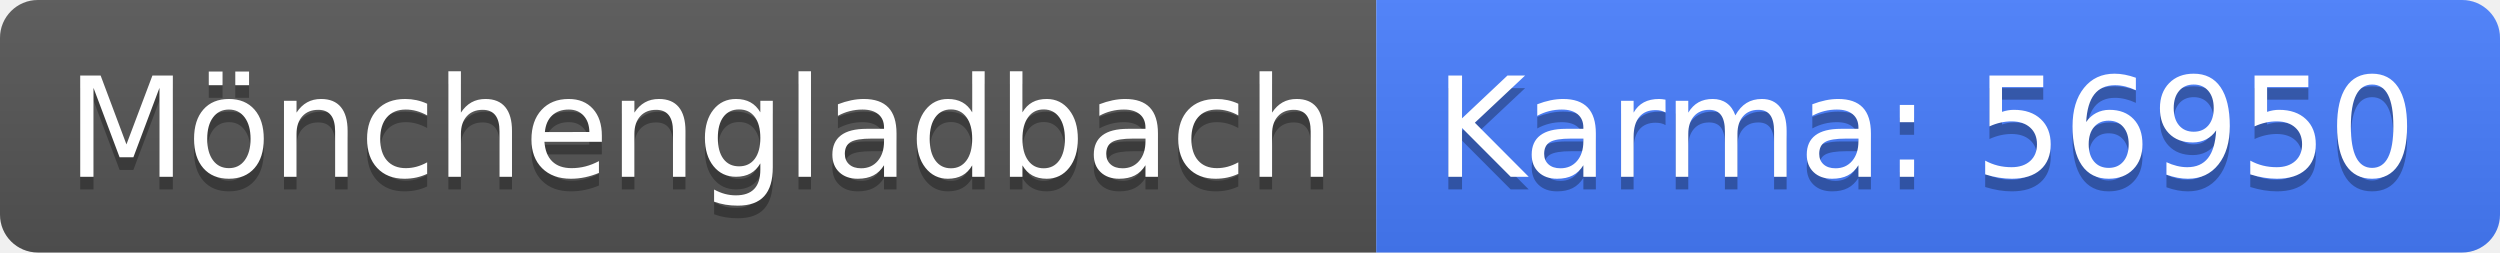
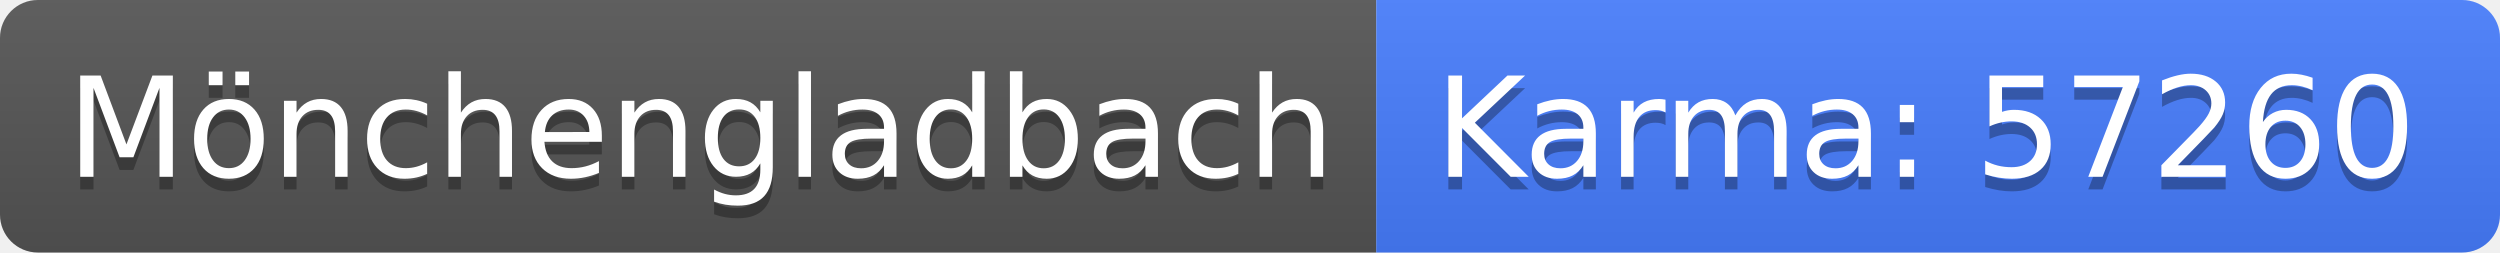
<svg xmlns="http://www.w3.org/2000/svg" width="198" height="20">
  <linearGradient id="b" x2="0" y2="100%">
    <stop offset="0" stop-color="#bbb" stop-opacity=".1" />
    <stop offset="1" stop-opacity=".1" />
  </linearGradient>
  <clipPath id="a">
    <rect width="198" height="20" rx="3" fill="#fff" />
  </clipPath>
  <g clip-path="url(#a)">
    <path fill="#555" d="M0 0h109v20H0z" />
    <path fill="#477eff" d="M109 0h89v20H109z" />
    <path fill="url(#b)" d="M0 0h198v20H0z" />
  </g>
  <g fill="#fff" text-anchor="middle" font-family="DejaVu Sans,Verdana,Geneva,sans-serif" font-size="110">
    <text x="555" y="150" fill="#010101" fill-opacity=".3" transform="scale(.1)" textLength="990">Mönchengladbach</text>
    <text x="555" y="140" transform="scale(.1)" textLength="990">Mönchengladbach</text>
-     <text x="1525" y="150" fill="#010101" fill-opacity=".3" transform="scale(.1)" textLength="790">Karma: 56950</text>
-     <text x="1525" y="140" transform="scale(.1)" textLength="790">Karma: 56950</text>
+     <text x="1525" y="150" fill="#010101" fill-opacity=".3" transform="scale(.1)" textLength="790">Karma: 57260</text>
+     <text x="1525" y="140" transform="scale(.1)" textLength="790">Karma: 57260</text>
  </g>
</svg>
